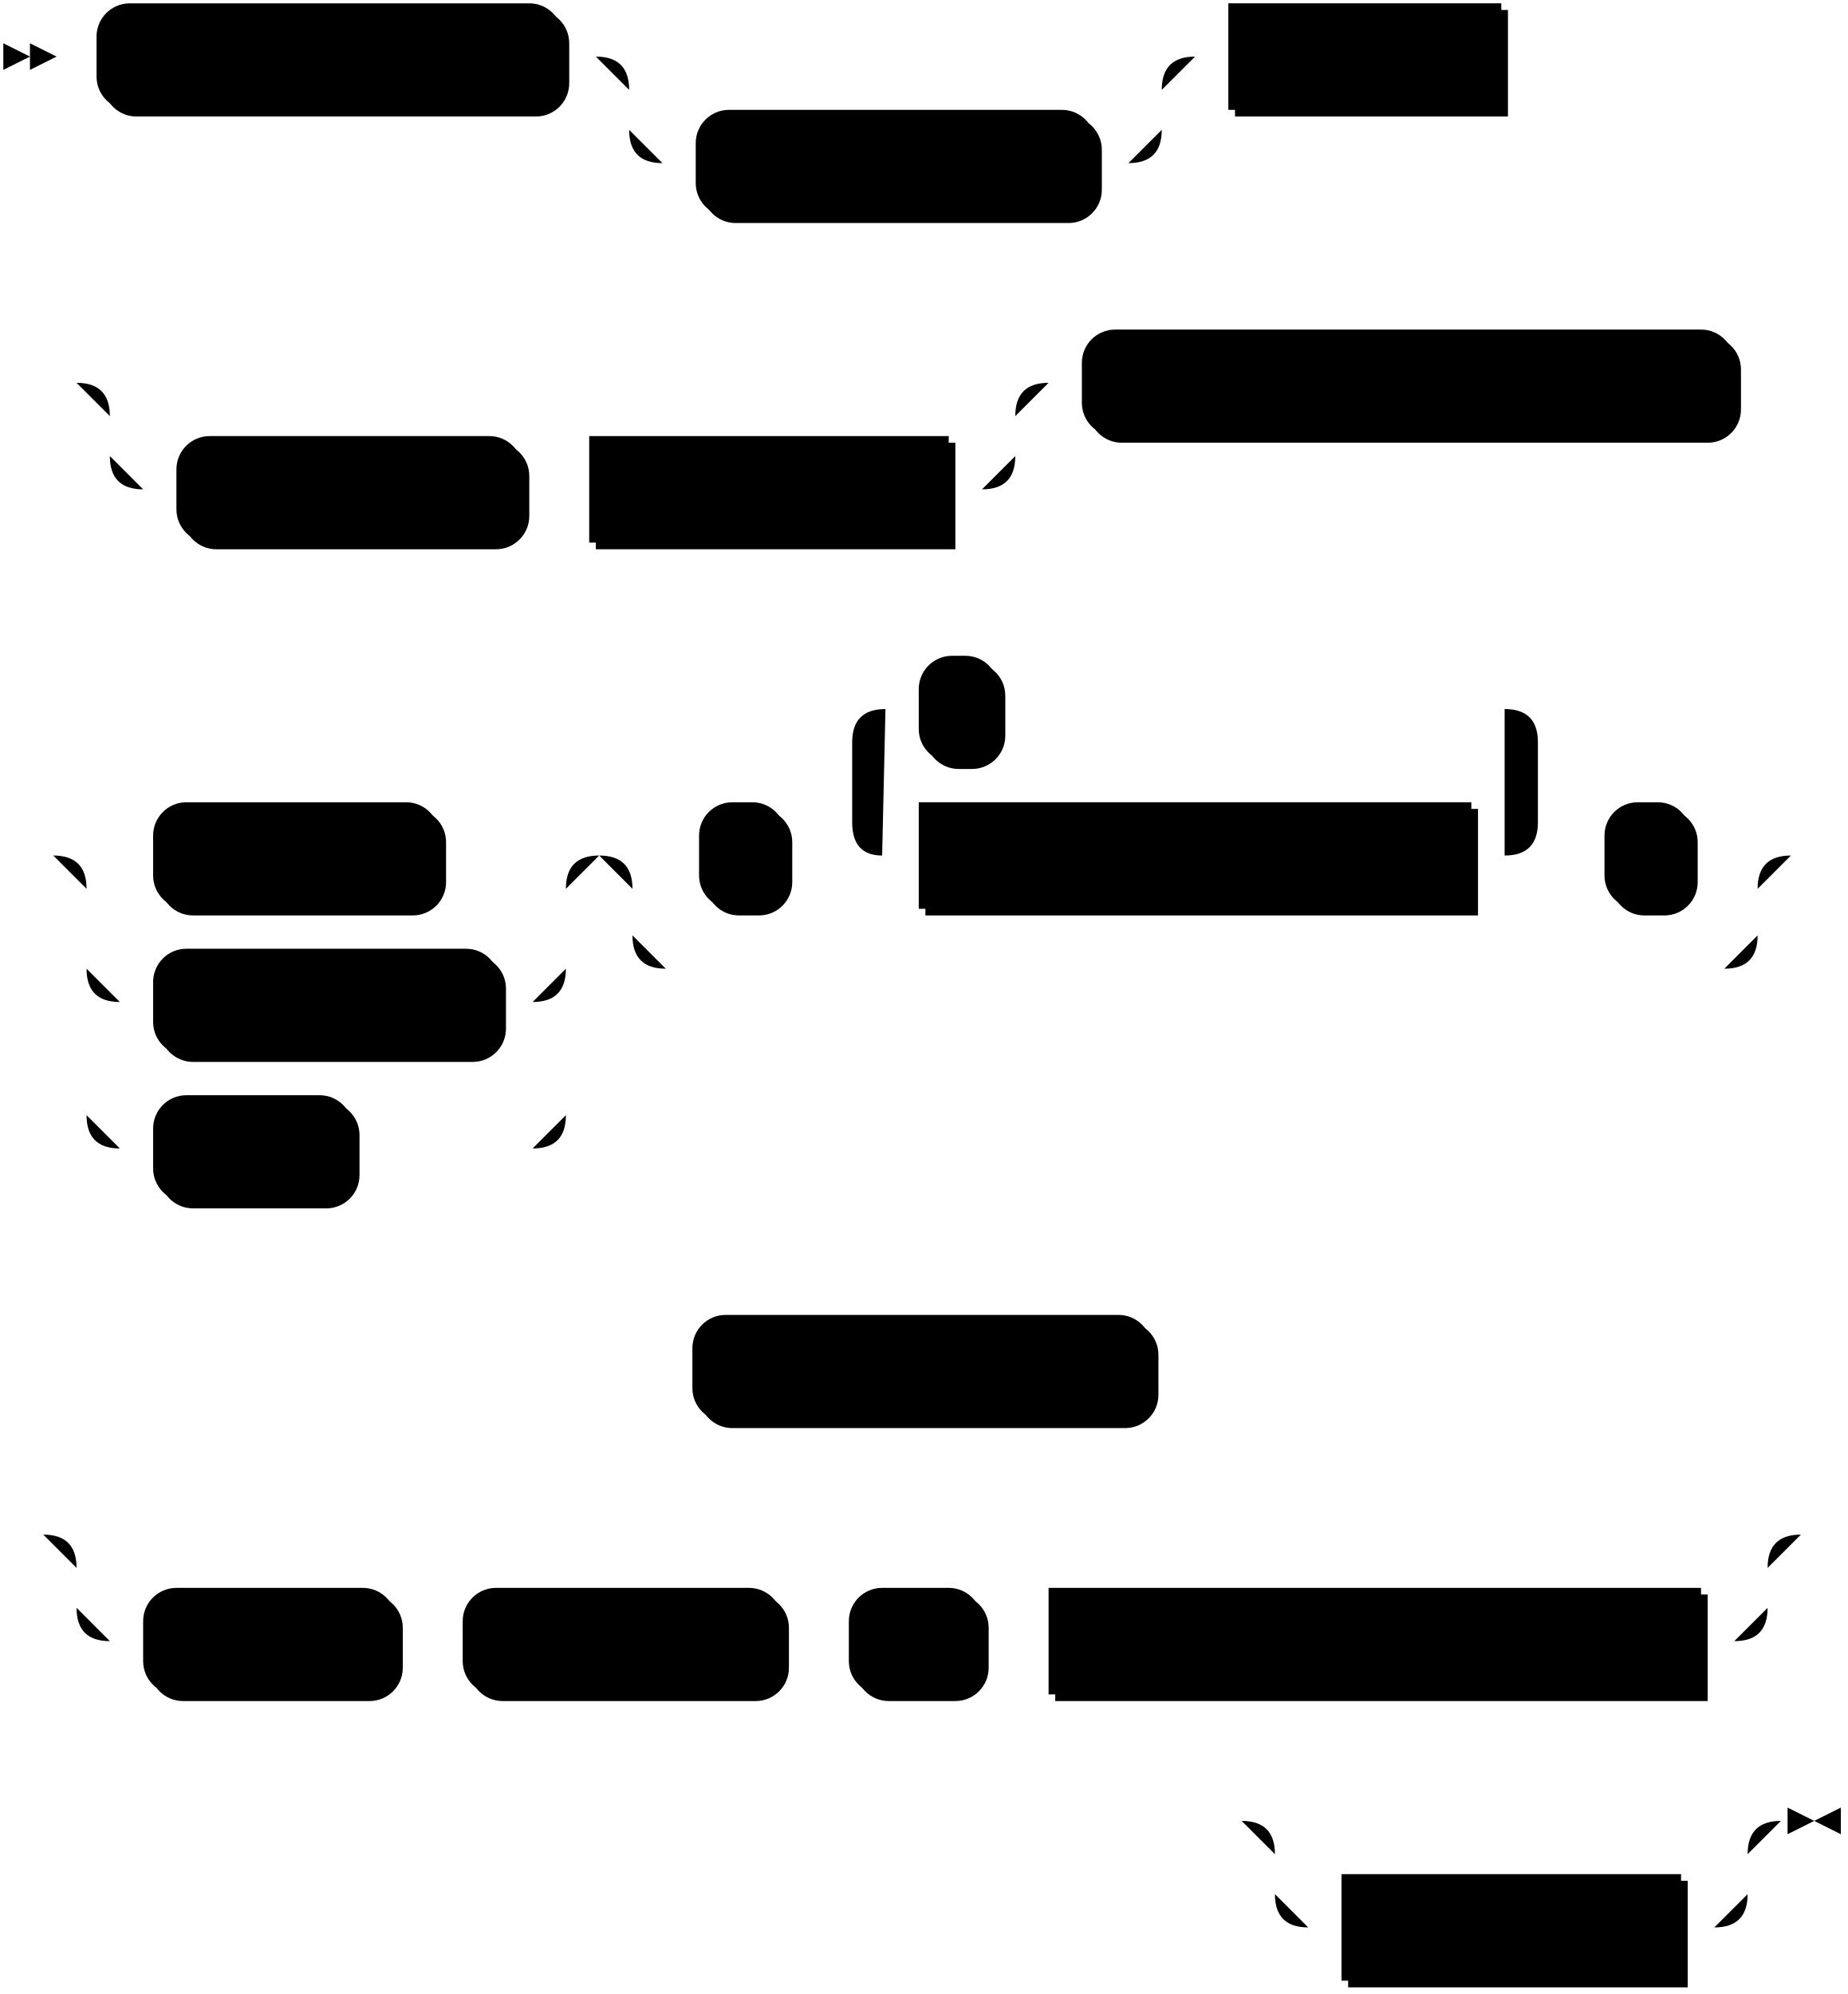
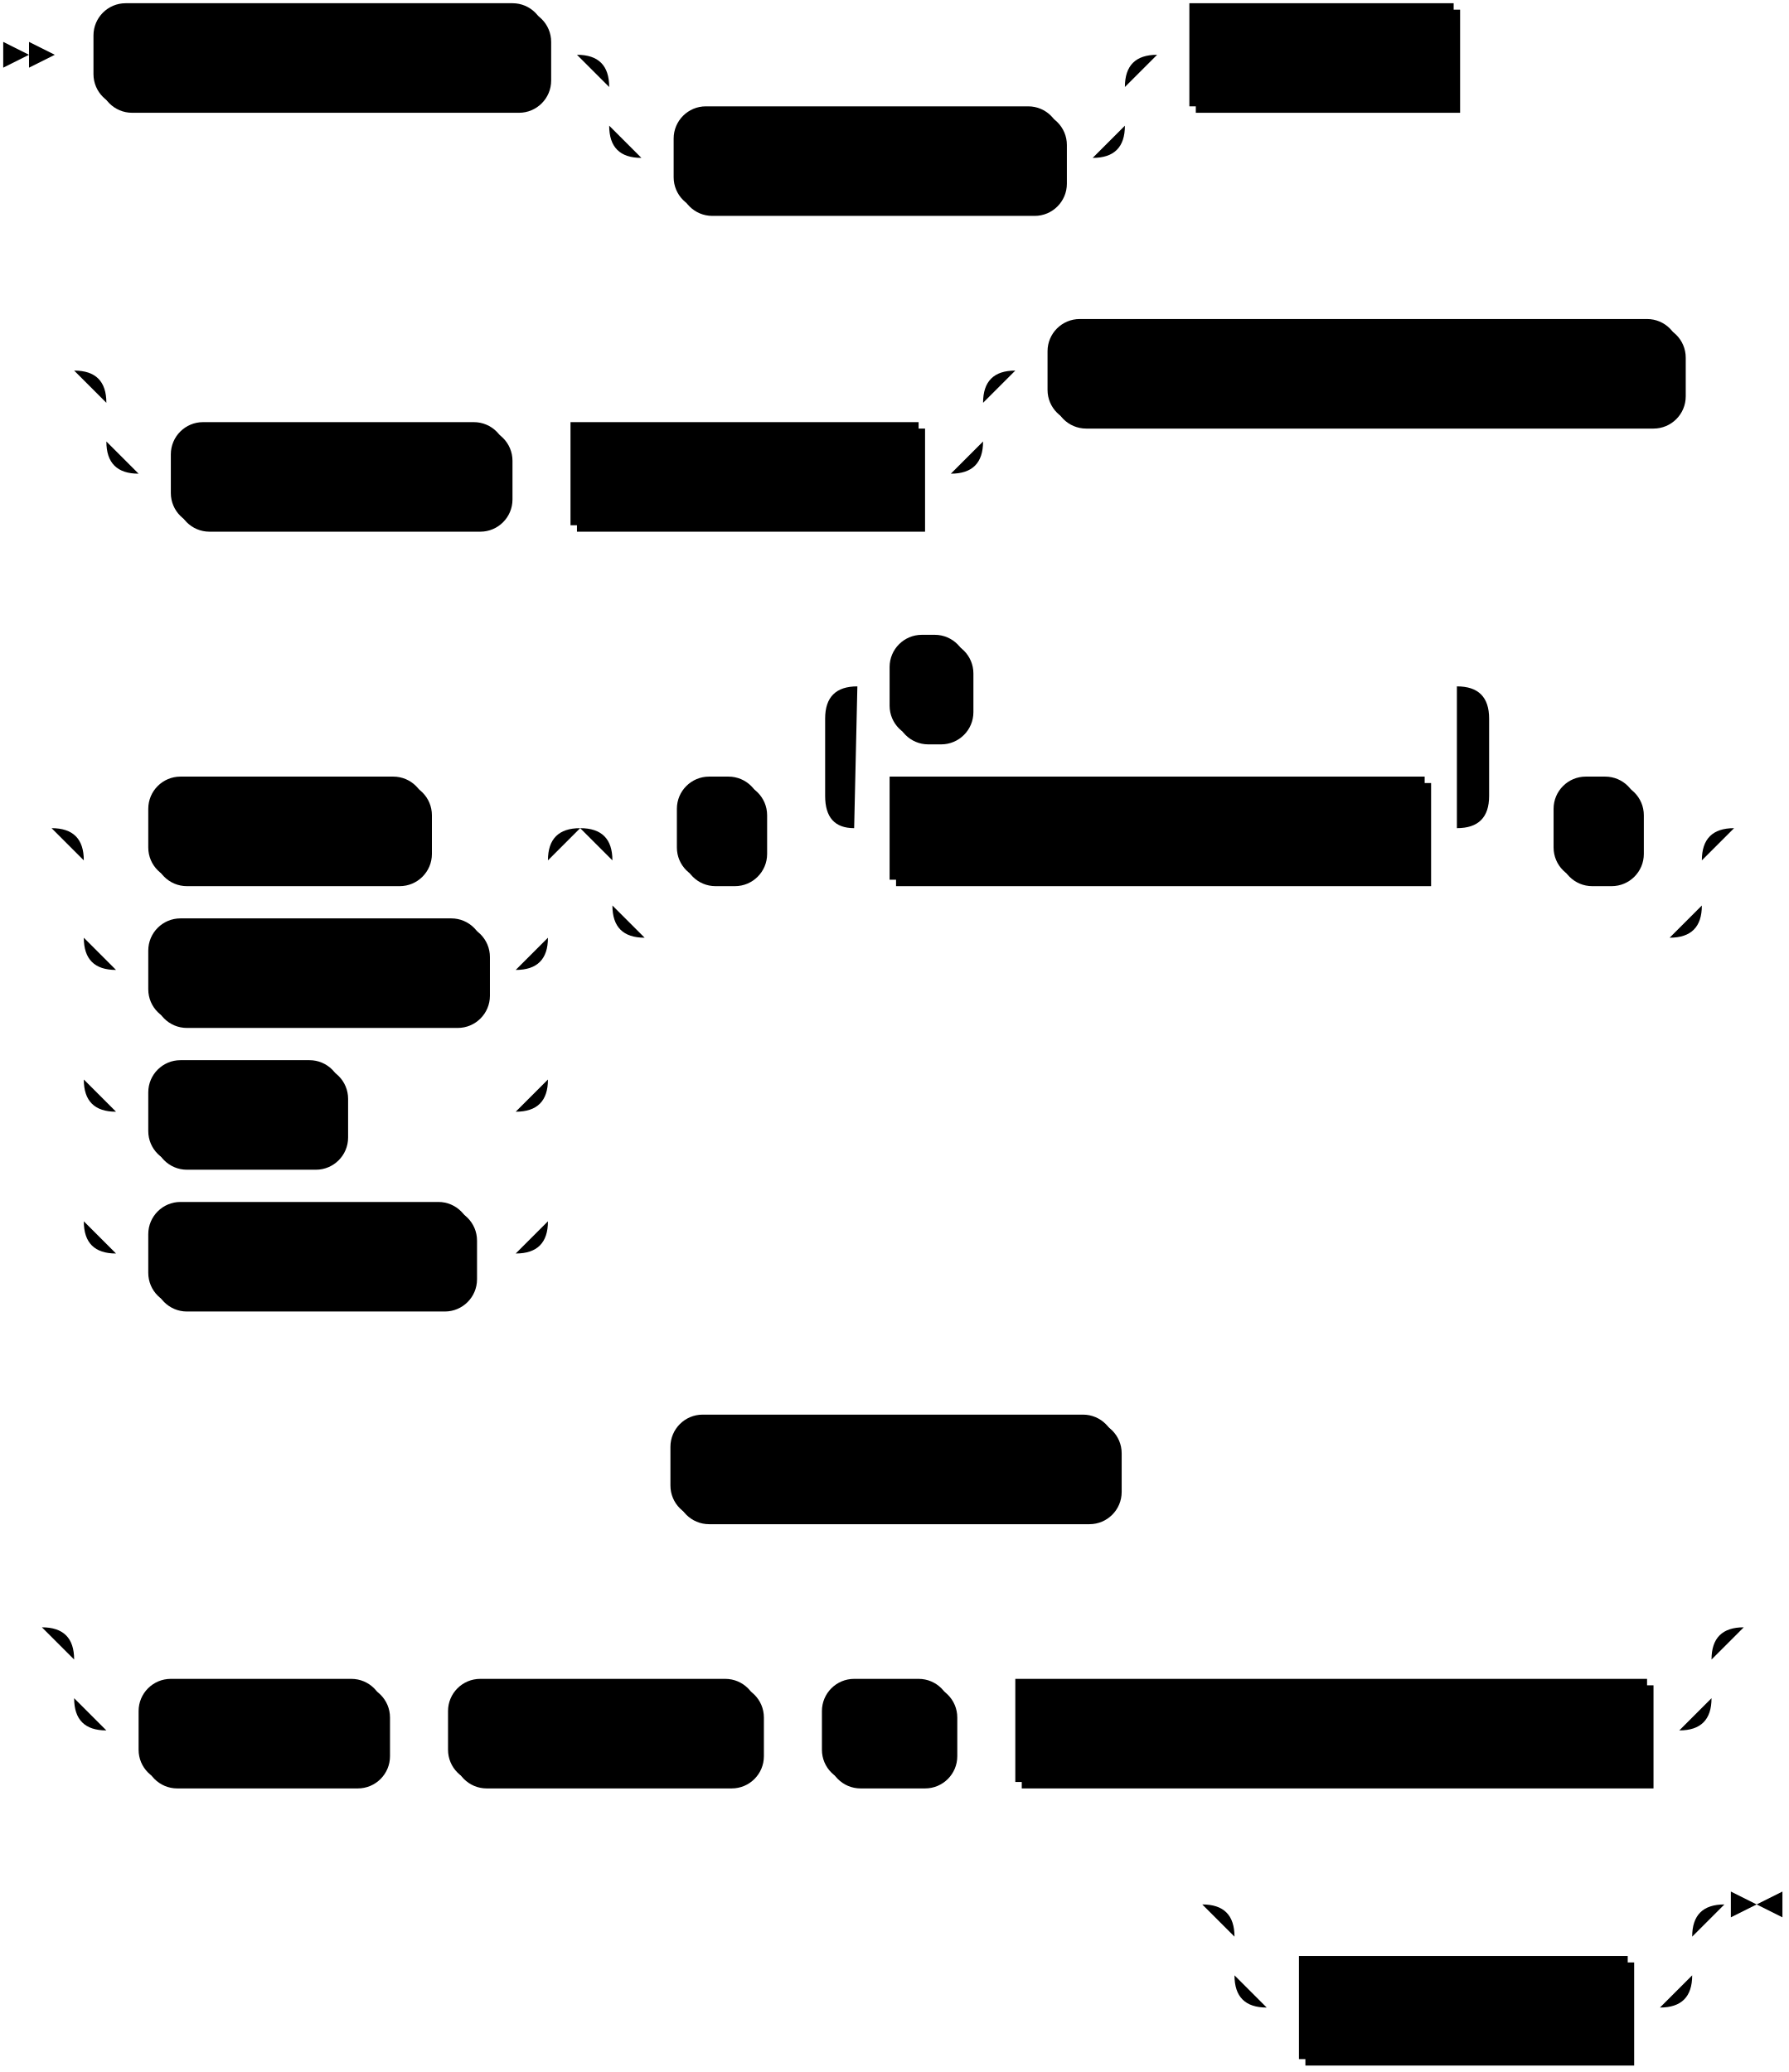
- <svg xmlns="http://www.w3.org/2000/svg" width="555" height="599">
+ <svg xmlns="http://www.w3.org/2000/svg" width="555" height="643">
  <polygon points="9 17 1 13 1 21" />
  <polygon points="17 17 9 13 9 21" />
  <rect x="31" y="3" width="140" height="32" rx="10" />
  <rect x="29" y="1" width="140" height="32" class="terminal" rx="10" />
  <text class="terminal" x="39" y="21">CREATE SOURCE</text>
  <rect x="211" y="35" width="120" height="32" rx="10" />
  <rect x="209" y="33" width="120" height="32" class="terminal" rx="10" />
  <text class="terminal" x="219" y="53">IF NOT EXISTS</text>
  <rect x="371" y="3" width="82" height="32" />
  <rect x="369" y="1" width="82" height="32" class="nonterminal" />
  <text class="nonterminal" x="379" y="21">src_name</text>
  <rect x="55" y="133" width="104" height="32" rx="10" />
  <rect x="53" y="131" width="104" height="32" class="terminal" rx="10" />
  <text class="terminal" x="63" y="151">IN CLUSTER</text>
  <rect x="179" y="133" width="108" height="32" />
  <rect x="177" y="131" width="108" height="32" class="nonterminal" />
  <text class="nonterminal" x="187" y="151">cluster_name</text>
  <rect x="327" y="101" width="196" height="32" rx="10" />
  <rect x="325" y="99" width="196" height="32" class="terminal" rx="10" />
  <text class="terminal" x="335" y="119">FROM LOAD GENERATOR</text>
  <rect x="48" y="243" width="86" height="32" rx="10" />
  <rect x="46" y="241" width="86" height="32" class="terminal" rx="10" />
  <text class="terminal" x="56" y="261">AUCTION</text>
  <rect x="48" y="287" width="104" height="32" rx="10" />
  <rect x="46" y="285" width="104" height="32" class="terminal" rx="10" />
  <text class="terminal" x="56" y="305">MARKETING</text>
  <rect x="48" y="331" width="60" height="32" rx="10" />
  <rect x="46" y="329" width="60" height="32" class="terminal" rx="10" />
  <text class="terminal" x="56" y="349">TPCH</text>
+   <rect x="48" y="375" width="100" height="32" rx="10" />
+   <rect x="46" y="373" width="100" height="32" class="terminal" rx="10" />
+   <text class="terminal" x="56" y="393">KEY VALUE</text>
  <rect x="212" y="243" width="26" height="32" rx="10" />
  <rect x="210" y="241" width="26" height="32" class="terminal" rx="10" />
  <text class="terminal" x="220" y="261">(</text>
  <rect x="278" y="243" width="166" height="32" />
  <rect x="276" y="241" width="166" height="32" class="nonterminal" />
  <text class="nonterminal" x="286" y="261">load_generator_option</text>
  <rect x="278" y="199" width="24" height="32" rx="10" />
  <rect x="276" y="197" width="24" height="32" class="terminal" rx="10" />
  <text class="terminal" x="286" y="217">,</text>
  <rect x="484" y="243" width="26" height="32" rx="10" />
  <rect x="482" y="241" width="26" height="32" class="terminal" rx="10" />
  <text class="terminal" x="492" y="261">)</text>
-   <rect x="210" y="397" width="138" height="32" rx="10" />
-   <rect x="208" y="395" width="138" height="32" class="terminal" rx="10" />
-   <text class="terminal" x="218" y="415">FOR ALL TABLES</text>
-   <rect x="45" y="479" width="76" height="32" rx="10" />
-   <rect x="43" y="477" width="76" height="32" class="terminal" rx="10" />
-   <text class="terminal" x="53" y="497">EXPOSE</text>
-   <rect x="141" y="479" width="96" height="32" rx="10" />
-   <rect x="139" y="477" width="96" height="32" class="terminal" rx="10" />
-   <text class="terminal" x="149" y="497">PROGRESS</text>
-   <rect x="257" y="479" width="40" height="32" rx="10" />
-   <rect x="255" y="477" width="40" height="32" class="terminal" rx="10" />
-   <text class="terminal" x="265" y="497">AS</text>
-   <rect x="317" y="479" width="196" height="32" />
-   <rect x="315" y="477" width="196" height="32" class="nonterminal" />
-   <text class="nonterminal" x="325" y="497">progress_subsource_name</text>
-   <rect x="405" y="565" width="102" height="32" />
-   <rect x="403" y="563" width="102" height="32" class="nonterminal" />
-   <text class="nonterminal" x="413" y="583">with_options</text>
-   <path class="line" d="m17 17 h2 m0 0 h10 m140 0 h10 m20 0 h10 m0 0 h130 m-160 0 h20 m140 0 h20 m-180 0 q10 0 10 10 m160 0 q0 -10 10 -10 m-170 10 v12 m160 0 v-12 m-160 12 q0 10 10 10 m140 0 q10 0 10 -10 m-150 10 h10 m120 0 h10 m20 -32 h10 m82 0 h10 m2 0 l2 0 m2 0 l2 0 m2 0 l2 0 m-462 98 l2 0 m2 0 l2 0 m2 0 l2 0 m22 0 h10 m0 0 h242 m-272 0 h20 m252 0 h20 m-292 0 q10 0 10 10 m272 0 q0 -10 10 -10 m-282 10 v12 m272 0 v-12 m-272 12 q0 10 10 10 m252 0 q10 0 10 -10 m-262 10 h10 m104 0 h10 m0 0 h10 m108 0 h10 m20 -32 h10 m196 0 h10 m2 0 l2 0 m2 0 l2 0 m2 0 l2 0 m-539 142 l2 0 m2 0 l2 0 m2 0 l2 0 m22 0 h10 m86 0 h10 m0 0 h18 m-144 0 h20 m124 0 h20 m-164 0 q10 0 10 10 m144 0 q0 -10 10 -10 m-154 10 v24 m144 0 v-24 m-144 24 q0 10 10 10 m124 0 q10 0 10 -10 m-134 10 h10 m104 0 h10 m-134 -10 v20 m144 0 v-20 m-144 20 v24 m144 0 v-24 m-144 24 q0 10 10 10 m124 0 q10 0 10 -10 m-134 10 h10 m60 0 h10 m0 0 h44 m40 -88 h10 m26 0 h10 m20 0 h10 m166 0 h10 m-206 0 l20 0 m-1 0 q-9 0 -9 -10 l0 -24 q0 -10 10 -10 m186 44 l20 0 m-20 0 q10 0 10 -10 l0 -24 q0 -10 -10 -10 m-186 0 h10 m24 0 h10 m0 0 h142 m20 44 h10 m26 0 h10 m-338 0 h20 m318 0 h20 m-358 0 q10 0 10 10 m338 0 q0 -10 10 -10 m-348 10 v14 m338 0 v-14 m-338 14 q0 10 10 10 m318 0 q10 0 10 -10 m-328 10 h10 m0 0 h308 m22 -34 l2 0 m2 0 l2 0 m2 0 l2 0 m-364 154 l2 0 m2 0 l2 0 m2 0 l2 0 m2 0 h10 m138 0 h10 m2 0 l2 0 m2 0 l2 0 m2 0 l2 0 m-367 50 l2 0 m2 0 l2 0 m2 0 l2 0 m22 0 h10 m0 0 h478 m-508 0 h20 m488 0 h20 m-528 0 q10 0 10 10 m508 0 q0 -10 10 -10 m-518 10 v12 m508 0 v-12 m-508 12 q0 10 10 10 m488 0 q10 0 10 -10 m-498 10 h10 m76 0 h10 m0 0 h10 m96 0 h10 m0 0 h10 m40 0 h10 m0 0 h10 m196 0 h10 m22 -32 l2 0 m2 0 l2 0 m2 0 l2 0 m-192 86 l2 0 m2 0 l2 0 m2 0 l2 0 m22 0 h10 m0 0 h112 m-142 0 h20 m122 0 h20 m-162 0 q10 0 10 10 m142 0 q0 -10 10 -10 m-152 10 v12 m142 0 v-12 m-142 12 q0 10 10 10 m122 0 q10 0 10 -10 m-132 10 h10 m102 0 h10 m23 -32 h-3" />
-   <polygon points="545 547 553 543 553 551" />
-   <polygon points="545 547 537 543 537 551" />
+   <rect x="210" y="441" width="138" height="32" rx="10" />
+   <rect x="208" y="439" width="138" height="32" class="terminal" rx="10" />
+   <text class="terminal" x="218" y="459">FOR ALL TABLES</text>
+   <rect x="45" y="523" width="76" height="32" rx="10" />
+   <rect x="43" y="521" width="76" height="32" class="terminal" rx="10" />
+   <text class="terminal" x="53" y="541">EXPOSE</text>
+   <rect x="141" y="523" width="96" height="32" rx="10" />
+   <rect x="139" y="521" width="96" height="32" class="terminal" rx="10" />
+   <text class="terminal" x="149" y="541">PROGRESS</text>
+   <rect x="257" y="523" width="40" height="32" rx="10" />
+   <rect x="255" y="521" width="40" height="32" class="terminal" rx="10" />
+   <text class="terminal" x="265" y="541">AS</text>
+   <rect x="317" y="523" width="196" height="32" />
+   <rect x="315" y="521" width="196" height="32" class="nonterminal" />
+   <text class="nonterminal" x="325" y="541">progress_subsource_name</text>
+   <rect x="405" y="609" width="102" height="32" />
+   <rect x="403" y="607" width="102" height="32" class="nonterminal" />
+   <text class="nonterminal" x="413" y="627">with_options</text>
+   <path class="line" d="m17 17 h2 m0 0 h10 m140 0 h10 m20 0 h10 m0 0 h130 m-160 0 h20 m140 0 h20 m-180 0 q10 0 10 10 m160 0 q0 -10 10 -10 m-170 10 v12 m160 0 v-12 m-160 12 q0 10 10 10 m140 0 q10 0 10 -10 m-150 10 h10 m120 0 h10 m20 -32 h10 m82 0 h10 m2 0 l2 0 m2 0 l2 0 m2 0 l2 0 m-462 98 l2 0 m2 0 l2 0 m2 0 l2 0 m22 0 h10 m0 0 h242 m-272 0 h20 m252 0 h20 m-292 0 q10 0 10 10 m272 0 q0 -10 10 -10 m-282 10 v12 m272 0 v-12 m-272 12 q0 10 10 10 m252 0 q10 0 10 -10 m-262 10 h10 m104 0 h10 m0 0 h10 m108 0 h10 m20 -32 h10 m196 0 h10 m2 0 l2 0 m2 0 l2 0 m2 0 l2 0 m-539 142 l2 0 m2 0 l2 0 m2 0 l2 0 m22 0 h10 m86 0 h10 m0 0 h18 m-144 0 h20 m124 0 h20 m-164 0 q10 0 10 10 m144 0 q0 -10 10 -10 m-154 10 v24 m144 0 v-24 m-144 24 q0 10 10 10 m124 0 q10 0 10 -10 m-134 10 h10 m104 0 h10 m-134 -10 v20 m144 0 v-20 m-144 20 v24 m144 0 v-24 m-144 24 q0 10 10 10 m124 0 q10 0 10 -10 m-134 10 h10 m60 0 h10 m0 0 h44 m-134 -10 v20 m144 0 v-20 m-144 20 v24 m144 0 v-24 m-144 24 q0 10 10 10 m124 0 q10 0 10 -10 m-134 10 h10 m100 0 h10 m0 0 h4 m40 -132 h10 m26 0 h10 m20 0 h10 m166 0 h10 m-206 0 l20 0 m-1 0 q-9 0 -9 -10 l0 -24 q0 -10 10 -10 m186 44 l20 0 m-20 0 q10 0 10 -10 l0 -24 q0 -10 -10 -10 m-186 0 h10 m24 0 h10 m0 0 h142 m20 44 h10 m26 0 h10 m-338 0 h20 m318 0 h20 m-358 0 q10 0 10 10 m338 0 q0 -10 10 -10 m-348 10 v14 m338 0 v-14 m-338 14 q0 10 10 10 m318 0 q10 0 10 -10 m-328 10 h10 m0 0 h308 m22 -34 l2 0 m2 0 l2 0 m2 0 l2 0 m-364 198 l2 0 m2 0 l2 0 m2 0 l2 0 m2 0 h10 m138 0 h10 m2 0 l2 0 m2 0 l2 0 m2 0 l2 0 m-367 50 l2 0 m2 0 l2 0 m2 0 l2 0 m22 0 h10 m0 0 h478 m-508 0 h20 m488 0 h20 m-528 0 q10 0 10 10 m508 0 q0 -10 10 -10 m-518 10 v12 m508 0 v-12 m-508 12 q0 10 10 10 m488 0 q10 0 10 -10 m-498 10 h10 m76 0 h10 m0 0 h10 m96 0 h10 m0 0 h10 m40 0 h10 m0 0 h10 m196 0 h10 m22 -32 l2 0 m2 0 l2 0 m2 0 l2 0 m-192 86 l2 0 m2 0 l2 0 m2 0 l2 0 m22 0 h10 m0 0 h112 m-142 0 h20 m122 0 h20 m-162 0 q10 0 10 10 m142 0 q0 -10 10 -10 m-152 10 v12 m142 0 v-12 m-142 12 q0 10 10 10 m122 0 q10 0 10 -10 m-132 10 h10 m102 0 h10 m23 -32 h-3" />
+   <polygon points="545 591 553 587 553 595" />
+   <polygon points="545 591 537 587 537 595" />
</svg>
